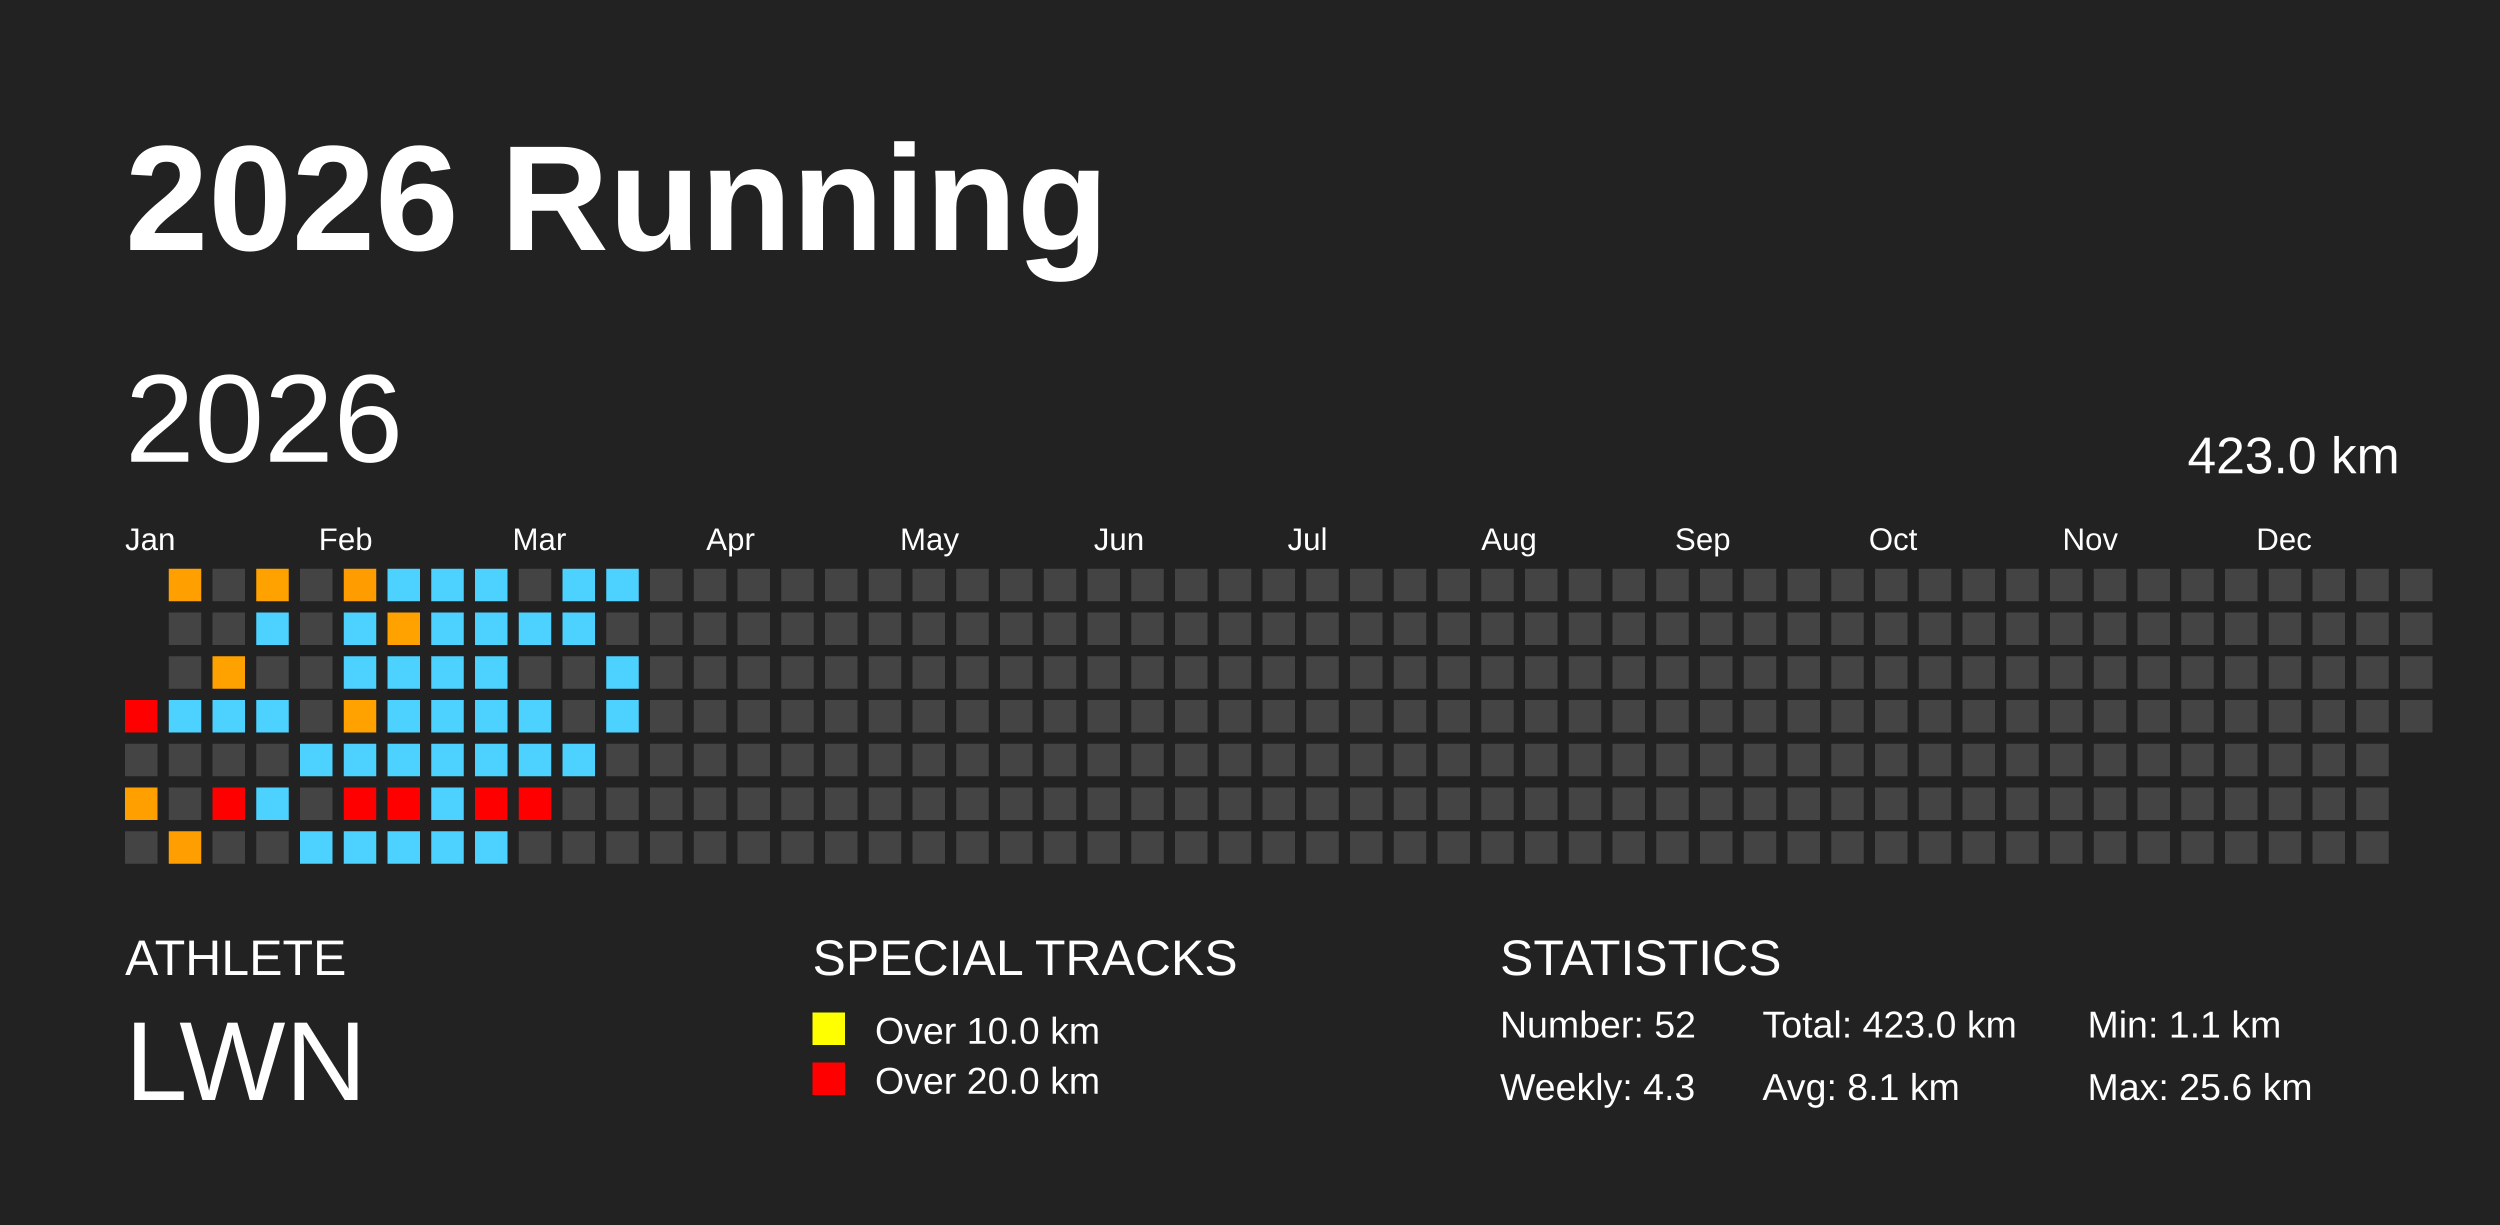
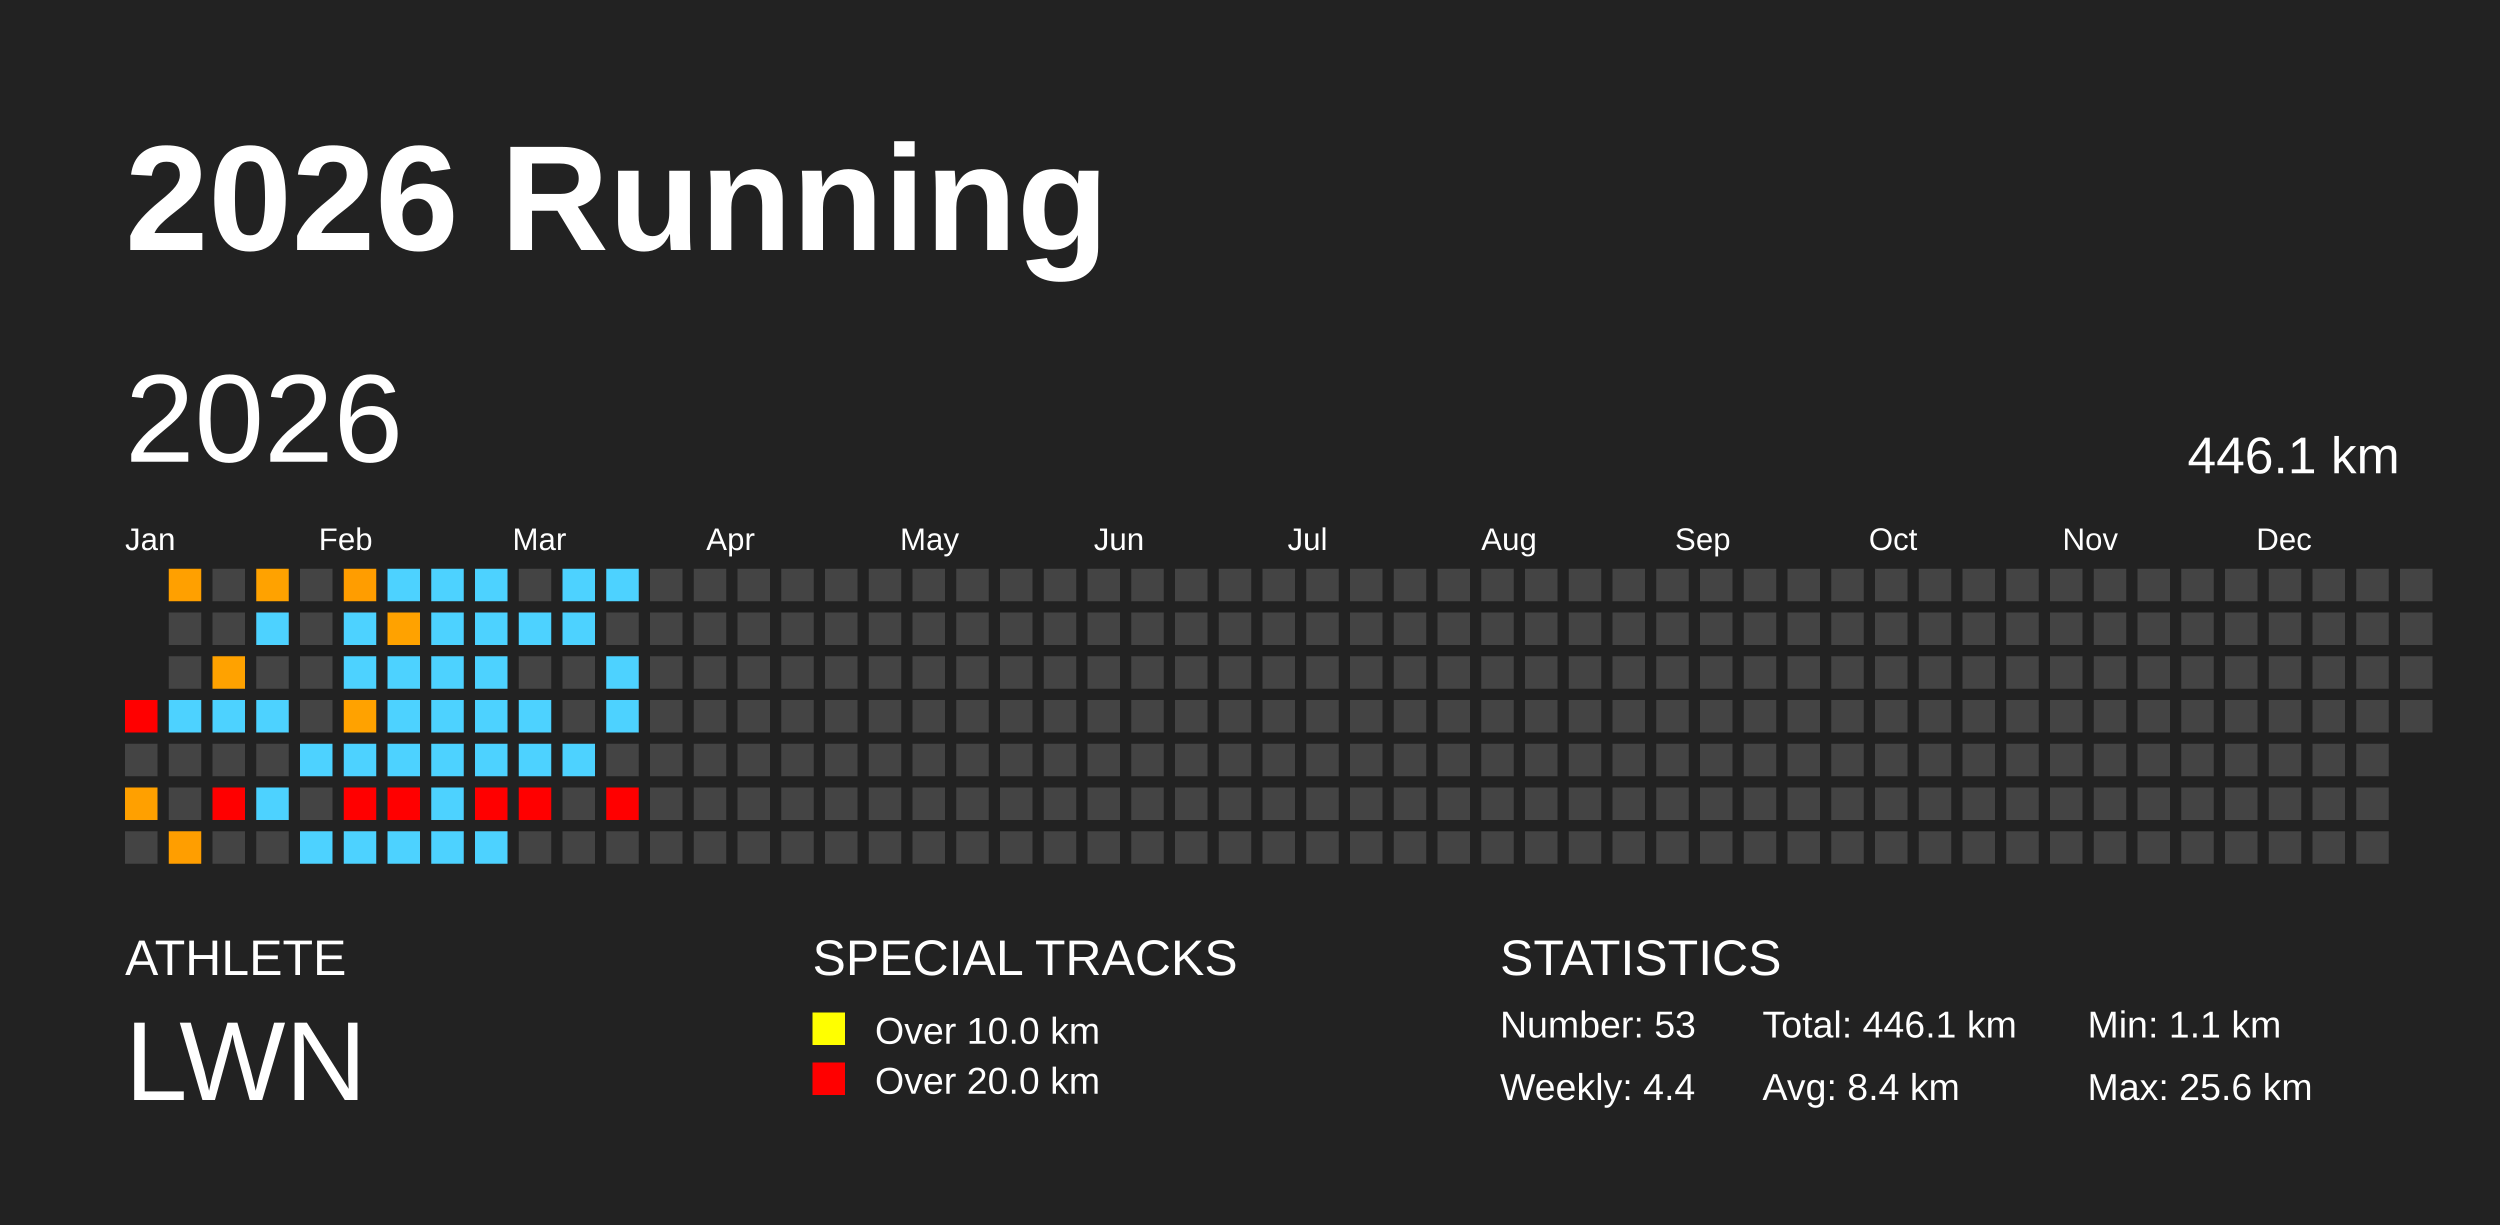
<svg xmlns="http://www.w3.org/2000/svg" baseProfile="full" height="98mm" version="1.1" viewBox="0,0,200,98" width="200mm">
  <defs />
  <rect fill="#222222" height="98" width="200" x="0" y="0" />
  <text fill="#FFFFFF" style="font-size:12px; font-family:Arial; font-weight:bold;" x="10" y="20">2026 Running</text>
  <text fill="#FFFFFF" style="font-size:4px; font-family:Arial" x="10" y="78">ATHLETE</text>
  <text fill="#FFFFFF" style="font-size:9px; font-family:Arial" x="10" y="88">LWN</text>
  <text fill="#FFFFFF" style="font-size:4px; font-family:Arial" x="65" y="78">SPECIAL TRACKS</text>
  <rect fill="yellow" height="2.6" width="2.6" x="65" y="81" />
  <text fill="#FFFFFF" style="font-size:3px; font-family:Arial" x="70" y="83.5">Over 10.0 km</text>
  <rect fill="red" height="2.6" width="2.6" x="65" y="85" />
  <text fill="#FFFFFF" style="font-size:3px; font-family:Arial" x="70" y="87.5">Over 20.0 km</text>
  <text fill="#FFFFFF" style="font-size:4px; font-family:Arial" x="120" y="78">STATISTICS</text>
-   <text fill="#FFFFFF" style="font-size:3px; font-family:Arial" x="120" y="83">Number: 52</text>
-   <text fill="#FFFFFF" style="font-size:3px; font-family:Arial" x="120" y="88">Weekly: 4.3</text>
-   <text fill="#FFFFFF" style="font-size:3px; font-family:Arial" x="141" y="83">Total: 423.0 km</text>
-   <text fill="#FFFFFF" style="font-size:3px; font-family:Arial" x="141" y="88">Avg: 8.1 km</text>
+   <text fill="#FFFFFF" style="font-size:3px; font-family:Arial" x="120" y="83">Number: 53</text>
+   <text fill="#FFFFFF" style="font-size:3px; font-family:Arial" x="120" y="88">Weekly: 4.4</text>
+   <text fill="#FFFFFF" style="font-size:3px; font-family:Arial" x="141" y="83">Total: 446.1 km</text>
+   <text fill="#FFFFFF" style="font-size:3px; font-family:Arial" x="141" y="88">Avg: 8.4 km</text>
  <text fill="#FFFFFF" style="font-size:3px; font-family:Arial" x="167" y="83">Min: 1.1 km</text>
  <text fill="#FFFFFF" style="font-size:3px; font-family:Arial" x="167" y="88">Max: 25.6 km</text>
  <text dominant-baseline="hanging" fill="#FFFFFF" style="font-size:10.0px; font-family:Arial;" x="10" y="30">2026</text>
-   <text dominant-baseline="hanging" fill="#FFFFFF" style="font-size:4.125px; font-family:Arial;" x="175" y="35">423.0 km</text>
+   <text dominant-baseline="hanging" fill="#FFFFFF" style="font-size:4.125px; font-family:Arial;" x="175" y="35">446.1 km</text>
  <text fill="#FFFFFF" style="font-size:2.5px; font-family:Arial" x="10.0" y="44">Jan</text>
  <text fill="#FFFFFF" style="font-size:2.5px; font-family:Arial" x="25.5" y="44">Feb</text>
  <text fill="#FFFFFF" style="font-size:2.5px; font-family:Arial" x="41.0" y="44">Mar</text>
  <text fill="#FFFFFF" style="font-size:2.5px; font-family:Arial" x="56.5" y="44">Apr</text>
  <text fill="#FFFFFF" style="font-size:2.5px; font-family:Arial" x="72.0" y="44">May</text>
  <text fill="#FFFFFF" style="font-size:2.5px; font-family:Arial" x="87.5" y="44">Jun</text>
  <text fill="#FFFFFF" style="font-size:2.5px; font-family:Arial" x="103.0" y="44">Jul</text>
  <text fill="#FFFFFF" style="font-size:2.5px; font-family:Arial" x="118.5" y="44">Aug</text>
  <text fill="#FFFFFF" style="font-size:2.5px; font-family:Arial" x="134.0" y="44">Sep</text>
  <text fill="#FFFFFF" style="font-size:2.5px; font-family:Arial" x="149.5" y="44">Oct</text>
  <text fill="#FFFFFF" style="font-size:2.5px; font-family:Arial" x="165.0" y="44">Nov</text>
  <text fill="#FFFFFF" style="font-size:2.5px; font-family:Arial" x="180.5" y="44">Dec</text>
  <rect fill="red" height="2.6" width="2.6" x="10.0" y="56.0" />
  <rect fill="#444444" height="2.6" width="2.6" x="10.0" y="59.5" />
  <rect fill="#ffa000" height="2.6" width="2.6" x="10.0" y="63.0" />
  <rect fill="#444444" height="2.6" width="2.6" x="10.0" y="66.5" />
  <rect fill="#ffa000" height="2.6" width="2.6" x="13.5" y="45.5" />
  <rect fill="#444444" height="2.6" width="2.6" x="13.5" y="49.0" />
  <rect fill="#444444" height="2.6" width="2.6" x="13.5" y="52.5" />
  <rect fill="#4dd2ff" height="2.6" width="2.6" x="13.5" y="56.0" />
  <rect fill="#444444" height="2.6" width="2.6" x="13.5" y="59.5" />
  <rect fill="#444444" height="2.6" width="2.6" x="13.5" y="63.0" />
  <rect fill="#ff9e00" height="2.6" width="2.6" x="13.5" y="66.5" />
  <rect fill="#444444" height="2.6" width="2.6" x="17.0" y="45.5" />
  <rect fill="#444444" height="2.6" width="2.6" x="17.0" y="49.0" />
  <rect fill="#ffa200" height="2.6" width="2.6" x="17.0" y="52.5" />
  <rect fill="#4dd2ff" height="2.6" width="2.6" x="17.0" y="56.0" />
  <rect fill="#444444" height="2.6" width="2.6" x="17.0" y="59.5" />
  <rect fill="red" height="2.6" width="2.6" x="17.0" y="63.0" />
  <rect fill="#444444" height="2.6" width="2.6" x="17.0" y="66.5" />
  <rect fill="#ffa200" height="2.6" width="2.6" x="20.5" y="45.5" />
  <rect fill="#4dd2ff" height="2.6" width="2.6" x="20.5" y="49.0" />
  <rect fill="#444444" height="2.6" width="2.6" x="20.5" y="52.5" />
  <rect fill="#4dd2ff" height="2.6" width="2.6" x="20.5" y="56.0" />
  <rect fill="#444444" height="2.6" width="2.6" x="20.5" y="59.5" />
  <rect fill="#4dd2ff" height="2.6" width="2.6" x="20.5" y="63.0" />
  <rect fill="#444444" height="2.6" width="2.6" x="20.5" y="66.5" />
  <rect fill="#444444" height="2.6" width="2.6" x="24.0" y="45.5" />
  <rect fill="#444444" height="2.6" width="2.6" x="24.0" y="49.0" />
  <rect fill="#444444" height="2.6" width="2.6" x="24.0" y="52.5" />
  <rect fill="#444444" height="2.6" width="2.6" x="24.0" y="56.0" />
  <rect fill="#4dd2ff" height="2.6" width="2.6" x="24.0" y="59.5" />
  <rect fill="#444444" height="2.6" width="2.6" x="24.0" y="63.0" />
  <rect fill="#4dd2ff" height="2.6" width="2.6" x="24.0" y="66.5" />
  <rect fill="#ff9d00" height="2.6" width="2.6" x="27.5" y="45.5" />
  <rect fill="#4dd2ff" height="2.6" width="2.6" x="27.5" y="49.0" />
  <rect fill="#4dd2ff" height="2.6" width="2.6" x="27.5" y="52.5" />
  <rect fill="#ffa200" height="2.6" width="2.6" x="27.5" y="56.0" />
  <rect fill="#4dd2ff" height="2.6" width="2.6" x="27.5" y="59.5" />
  <rect fill="red" height="2.6" width="2.6" x="27.5" y="63.0" />
  <rect fill="#4dd2ff" height="2.6" width="2.6" x="27.5" y="66.5" />
  <rect fill="#4dd2ff" height="2.6" width="2.6" x="31.0" y="45.5" />
  <rect fill="#ffa200" height="2.6" width="2.6" x="31.0" y="49.0" />
  <rect fill="#4dd2ff" height="2.6" width="2.6" x="31.0" y="52.5" />
  <rect fill="#4dd2ff" height="2.6" width="2.6" x="31.0" y="56.0" />
  <rect fill="#4dd2ff" height="2.6" width="2.6" x="31.0" y="59.5" />
  <rect fill="red" height="2.6" width="2.6" x="31.0" y="63.0" />
  <rect fill="#4dd2ff" height="2.6" width="2.6" x="31.0" y="66.5" />
  <rect fill="#4dd2ff" height="2.6" width="2.6" x="34.5" y="45.5" />
  <rect fill="#4dd2ff" height="2.6" width="2.6" x="34.5" y="49.0" />
  <rect fill="#4dd2ff" height="2.6" width="2.6" x="34.5" y="52.5" />
  <rect fill="#4dd2ff" height="2.6" width="2.6" x="34.5" y="56.0" />
  <rect fill="#4dd2ff" height="2.6" width="2.6" x="34.5" y="59.5" />
  <rect fill="#4dd2ff" height="2.6" width="2.6" x="34.5" y="63.0" />
  <rect fill="#4dd2ff" height="2.6" width="2.6" x="34.5" y="66.5" />
  <rect fill="#4dd2ff" height="2.6" width="2.6" x="38.0" y="45.5" />
  <rect fill="#4dd2ff" height="2.6" width="2.6" x="38.0" y="49.0" />
  <rect fill="#4dd2ff" height="2.6" width="2.6" x="38.0" y="52.5" />
  <rect fill="#4dd2ff" height="2.6" width="2.6" x="38.0" y="56.0" />
  <rect fill="#4dd2ff" height="2.6" width="2.6" x="38.0" y="59.5" />
  <rect fill="red" height="2.6" width="2.6" x="38.0" y="63.0" />
  <rect fill="#4dd2ff" height="2.6" width="2.6" x="38.0" y="66.5" />
  <rect fill="#444444" height="2.6" width="2.6" x="41.5" y="45.5" />
  <rect fill="#4dd2ff" height="2.6" width="2.6" x="41.5" y="49.0" />
  <rect fill="#444444" height="2.6" width="2.6" x="41.5" y="52.5" />
  <rect fill="#4dd2ff" height="2.6" width="2.6" x="41.5" y="56.0" />
  <rect fill="#4dd2ff" height="2.6" width="2.6" x="41.5" y="59.5" />
  <rect fill="red" height="2.6" width="2.6" x="41.5" y="63.0" />
  <rect fill="#444444" height="2.6" width="2.6" x="41.5" y="66.5" />
  <rect fill="#4dd2ff" height="2.6" width="2.6" x="45.0" y="45.5" />
  <rect fill="#4dd2ff" height="2.6" width="2.6" x="45.0" y="49.0" />
  <rect fill="#444444" height="2.6" width="2.6" x="45.0" y="52.5" />
  <rect fill="#444444" height="2.6" width="2.6" x="45.0" y="56.0" />
  <rect fill="#4dd2ff" height="2.6" width="2.6" x="45.0" y="59.5" />
  <rect fill="#444444" height="2.6" width="2.6" x="45.0" y="63.0" />
  <rect fill="#444444" height="2.6" width="2.6" x="45.0" y="66.5" />
  <rect fill="#4dd2ff" height="2.6" width="2.6" x="48.5" y="45.5" />
  <rect fill="#444444" height="2.6" width="2.6" x="48.5" y="49.0" />
  <rect fill="#4dd2ff" height="2.6" width="2.6" x="48.5" y="52.5" />
  <rect fill="#4dd2ff" height="2.6" width="2.6" x="48.5" y="56.0" />
  <rect fill="#444444" height="2.6" width="2.6" x="48.5" y="59.5" />
-   <rect fill="#444444" height="2.6" width="2.6" x="48.5" y="63.0" />
+   <rect fill="red" height="2.6" width="2.6" x="48.5" y="63.0" />
  <rect fill="#444444" height="2.6" width="2.6" x="48.5" y="66.5" />
  <rect fill="#444444" height="2.6" width="2.6" x="52.0" y="45.5" />
  <rect fill="#444444" height="2.6" width="2.6" x="52.0" y="49.0" />
  <rect fill="#444444" height="2.6" width="2.6" x="52.0" y="52.5" />
  <rect fill="#444444" height="2.6" width="2.6" x="52.0" y="56.0" />
  <rect fill="#444444" height="2.6" width="2.6" x="52.0" y="59.5" />
  <rect fill="#444444" height="2.6" width="2.6" x="52.0" y="63.0" />
  <rect fill="#444444" height="2.6" width="2.6" x="52.0" y="66.5" />
  <rect fill="#444444" height="2.6" width="2.6" x="55.5" y="45.5" />
  <rect fill="#444444" height="2.6" width="2.6" x="55.5" y="49.0" />
  <rect fill="#444444" height="2.6" width="2.6" x="55.5" y="52.5" />
  <rect fill="#444444" height="2.6" width="2.6" x="55.5" y="56.0" />
  <rect fill="#444444" height="2.6" width="2.6" x="55.5" y="59.5" />
  <rect fill="#444444" height="2.6" width="2.6" x="55.5" y="63.0" />
  <rect fill="#444444" height="2.6" width="2.6" x="55.5" y="66.5" />
  <rect fill="#444444" height="2.6" width="2.6" x="59.0" y="45.5" />
  <rect fill="#444444" height="2.6" width="2.6" x="59.0" y="49.0" />
  <rect fill="#444444" height="2.6" width="2.6" x="59.0" y="52.5" />
  <rect fill="#444444" height="2.6" width="2.6" x="59.0" y="56.0" />
  <rect fill="#444444" height="2.6" width="2.6" x="59.0" y="59.5" />
  <rect fill="#444444" height="2.6" width="2.6" x="59.0" y="63.0" />
  <rect fill="#444444" height="2.6" width="2.6" x="59.0" y="66.5" />
  <rect fill="#444444" height="2.6" width="2.6" x="62.5" y="45.5" />
  <rect fill="#444444" height="2.6" width="2.6" x="62.5" y="49.0" />
  <rect fill="#444444" height="2.6" width="2.6" x="62.5" y="52.5" />
  <rect fill="#444444" height="2.6" width="2.6" x="62.5" y="56.0" />
  <rect fill="#444444" height="2.6" width="2.6" x="62.5" y="59.5" />
  <rect fill="#444444" height="2.6" width="2.6" x="62.5" y="63.0" />
  <rect fill="#444444" height="2.6" width="2.6" x="62.5" y="66.5" />
  <rect fill="#444444" height="2.6" width="2.6" x="66.0" y="45.5" />
  <rect fill="#444444" height="2.6" width="2.6" x="66.0" y="49.0" />
  <rect fill="#444444" height="2.6" width="2.6" x="66.0" y="52.5" />
  <rect fill="#444444" height="2.6" width="2.6" x="66.0" y="56.0" />
  <rect fill="#444444" height="2.6" width="2.6" x="66.0" y="59.5" />
  <rect fill="#444444" height="2.6" width="2.6" x="66.0" y="63.0" />
  <rect fill="#444444" height="2.6" width="2.6" x="66.0" y="66.5" />
  <rect fill="#444444" height="2.6" width="2.6" x="69.5" y="45.5" />
  <rect fill="#444444" height="2.6" width="2.6" x="69.5" y="49.0" />
  <rect fill="#444444" height="2.6" width="2.6" x="69.5" y="52.5" />
  <rect fill="#444444" height="2.6" width="2.6" x="69.5" y="56.0" />
  <rect fill="#444444" height="2.6" width="2.6" x="69.5" y="59.5" />
  <rect fill="#444444" height="2.6" width="2.6" x="69.5" y="63.0" />
  <rect fill="#444444" height="2.6" width="2.6" x="69.5" y="66.5" />
  <rect fill="#444444" height="2.6" width="2.6" x="73.0" y="45.5" />
  <rect fill="#444444" height="2.6" width="2.6" x="73.0" y="49.0" />
  <rect fill="#444444" height="2.6" width="2.6" x="73.0" y="52.5" />
  <rect fill="#444444" height="2.6" width="2.6" x="73.0" y="56.0" />
  <rect fill="#444444" height="2.6" width="2.6" x="73.0" y="59.5" />
  <rect fill="#444444" height="2.6" width="2.6" x="73.0" y="63.0" />
  <rect fill="#444444" height="2.6" width="2.6" x="73.0" y="66.5" />
  <rect fill="#444444" height="2.6" width="2.6" x="76.5" y="45.5" />
  <rect fill="#444444" height="2.6" width="2.6" x="76.5" y="49.0" />
  <rect fill="#444444" height="2.6" width="2.6" x="76.5" y="52.5" />
  <rect fill="#444444" height="2.6" width="2.6" x="76.5" y="56.0" />
  <rect fill="#444444" height="2.6" width="2.6" x="76.5" y="59.5" />
  <rect fill="#444444" height="2.6" width="2.6" x="76.5" y="63.0" />
  <rect fill="#444444" height="2.6" width="2.6" x="76.5" y="66.5" />
  <rect fill="#444444" height="2.6" width="2.6" x="80.0" y="45.5" />
  <rect fill="#444444" height="2.6" width="2.6" x="80.0" y="49.0" />
  <rect fill="#444444" height="2.6" width="2.6" x="80.0" y="52.5" />
  <rect fill="#444444" height="2.6" width="2.6" x="80.0" y="56.0" />
  <rect fill="#444444" height="2.6" width="2.6" x="80.0" y="59.5" />
  <rect fill="#444444" height="2.6" width="2.6" x="80.0" y="63.0" />
  <rect fill="#444444" height="2.6" width="2.6" x="80.0" y="66.5" />
  <rect fill="#444444" height="2.6" width="2.6" x="83.5" y="45.5" />
  <rect fill="#444444" height="2.6" width="2.6" x="83.5" y="49.0" />
  <rect fill="#444444" height="2.6" width="2.6" x="83.5" y="52.5" />
  <rect fill="#444444" height="2.6" width="2.6" x="83.5" y="56.0" />
  <rect fill="#444444" height="2.6" width="2.6" x="83.5" y="59.5" />
  <rect fill="#444444" height="2.6" width="2.6" x="83.5" y="63.0" />
  <rect fill="#444444" height="2.6" width="2.6" x="83.5" y="66.5" />
  <rect fill="#444444" height="2.6" width="2.6" x="87.0" y="45.5" />
  <rect fill="#444444" height="2.6" width="2.6" x="87.0" y="49.0" />
  <rect fill="#444444" height="2.6" width="2.6" x="87.0" y="52.5" />
  <rect fill="#444444" height="2.6" width="2.6" x="87.0" y="56.0" />
  <rect fill="#444444" height="2.6" width="2.6" x="87.0" y="59.5" />
  <rect fill="#444444" height="2.6" width="2.6" x="87.0" y="63.0" />
  <rect fill="#444444" height="2.6" width="2.6" x="87.0" y="66.5" />
  <rect fill="#444444" height="2.6" width="2.6" x="90.5" y="45.5" />
  <rect fill="#444444" height="2.6" width="2.6" x="90.5" y="49.0" />
  <rect fill="#444444" height="2.6" width="2.6" x="90.5" y="52.5" />
  <rect fill="#444444" height="2.6" width="2.6" x="90.5" y="56.0" />
  <rect fill="#444444" height="2.6" width="2.6" x="90.5" y="59.5" />
  <rect fill="#444444" height="2.6" width="2.6" x="90.5" y="63.0" />
  <rect fill="#444444" height="2.6" width="2.6" x="90.5" y="66.5" />
  <rect fill="#444444" height="2.6" width="2.6" x="94.0" y="45.5" />
  <rect fill="#444444" height="2.6" width="2.6" x="94.0" y="49.0" />
  <rect fill="#444444" height="2.6" width="2.6" x="94.0" y="52.5" />
  <rect fill="#444444" height="2.6" width="2.6" x="94.0" y="56.0" />
  <rect fill="#444444" height="2.6" width="2.6" x="94.0" y="59.5" />
  <rect fill="#444444" height="2.6" width="2.6" x="94.0" y="63.0" />
  <rect fill="#444444" height="2.6" width="2.6" x="94.0" y="66.5" />
  <rect fill="#444444" height="2.6" width="2.6" x="97.5" y="45.5" />
  <rect fill="#444444" height="2.6" width="2.6" x="97.5" y="49.0" />
  <rect fill="#444444" height="2.6" width="2.6" x="97.5" y="52.5" />
  <rect fill="#444444" height="2.6" width="2.6" x="97.5" y="56.0" />
  <rect fill="#444444" height="2.6" width="2.6" x="97.5" y="59.5" />
  <rect fill="#444444" height="2.6" width="2.6" x="97.5" y="63.0" />
  <rect fill="#444444" height="2.6" width="2.6" x="97.5" y="66.5" />
  <rect fill="#444444" height="2.6" width="2.6" x="101.0" y="45.5" />
  <rect fill="#444444" height="2.6" width="2.6" x="101.0" y="49.0" />
  <rect fill="#444444" height="2.6" width="2.6" x="101.0" y="52.5" />
  <rect fill="#444444" height="2.6" width="2.6" x="101.0" y="56.0" />
  <rect fill="#444444" height="2.6" width="2.6" x="101.0" y="59.5" />
  <rect fill="#444444" height="2.6" width="2.6" x="101.0" y="63.0" />
  <rect fill="#444444" height="2.6" width="2.6" x="101.0" y="66.5" />
  <rect fill="#444444" height="2.6" width="2.6" x="104.5" y="45.5" />
  <rect fill="#444444" height="2.6" width="2.6" x="104.5" y="49.0" />
  <rect fill="#444444" height="2.6" width="2.6" x="104.5" y="52.5" />
  <rect fill="#444444" height="2.6" width="2.6" x="104.5" y="56.0" />
  <rect fill="#444444" height="2.6" width="2.6" x="104.5" y="59.5" />
  <rect fill="#444444" height="2.6" width="2.6" x="104.5" y="63.0" />
  <rect fill="#444444" height="2.6" width="2.6" x="104.5" y="66.5" />
  <rect fill="#444444" height="2.6" width="2.6" x="108.0" y="45.5" />
  <rect fill="#444444" height="2.6" width="2.6" x="108.0" y="49.0" />
  <rect fill="#444444" height="2.6" width="2.6" x="108.0" y="52.5" />
  <rect fill="#444444" height="2.6" width="2.6" x="108.0" y="56.0" />
  <rect fill="#444444" height="2.6" width="2.6" x="108.0" y="59.5" />
  <rect fill="#444444" height="2.6" width="2.6" x="108.0" y="63.0" />
  <rect fill="#444444" height="2.6" width="2.6" x="108.0" y="66.5" />
  <rect fill="#444444" height="2.6" width="2.6" x="111.5" y="45.5" />
  <rect fill="#444444" height="2.6" width="2.6" x="111.5" y="49.0" />
  <rect fill="#444444" height="2.6" width="2.6" x="111.5" y="52.5" />
  <rect fill="#444444" height="2.6" width="2.6" x="111.5" y="56.0" />
  <rect fill="#444444" height="2.6" width="2.6" x="111.5" y="59.5" />
  <rect fill="#444444" height="2.6" width="2.6" x="111.5" y="63.0" />
  <rect fill="#444444" height="2.6" width="2.6" x="111.5" y="66.5" />
  <rect fill="#444444" height="2.6" width="2.6" x="115.0" y="45.5" />
  <rect fill="#444444" height="2.6" width="2.6" x="115.0" y="49.0" />
  <rect fill="#444444" height="2.6" width="2.6" x="115.0" y="52.5" />
  <rect fill="#444444" height="2.6" width="2.6" x="115.0" y="56.0" />
  <rect fill="#444444" height="2.6" width="2.6" x="115.0" y="59.5" />
  <rect fill="#444444" height="2.6" width="2.6" x="115.0" y="63.0" />
  <rect fill="#444444" height="2.6" width="2.6" x="115.0" y="66.5" />
  <rect fill="#444444" height="2.6" width="2.6" x="118.5" y="45.5" />
  <rect fill="#444444" height="2.6" width="2.6" x="118.5" y="49.0" />
  <rect fill="#444444" height="2.6" width="2.6" x="118.5" y="52.5" />
  <rect fill="#444444" height="2.6" width="2.6" x="118.5" y="56.0" />
  <rect fill="#444444" height="2.6" width="2.6" x="118.5" y="59.5" />
  <rect fill="#444444" height="2.6" width="2.6" x="118.5" y="63.0" />
  <rect fill="#444444" height="2.6" width="2.6" x="118.5" y="66.5" />
  <rect fill="#444444" height="2.6" width="2.6" x="122.0" y="45.5" />
  <rect fill="#444444" height="2.6" width="2.6" x="122.0" y="49.0" />
  <rect fill="#444444" height="2.6" width="2.6" x="122.0" y="52.5" />
  <rect fill="#444444" height="2.6" width="2.6" x="122.0" y="56.0" />
  <rect fill="#444444" height="2.6" width="2.6" x="122.0" y="59.5" />
  <rect fill="#444444" height="2.6" width="2.6" x="122.0" y="63.0" />
  <rect fill="#444444" height="2.6" width="2.6" x="122.0" y="66.5" />
  <rect fill="#444444" height="2.6" width="2.6" x="125.5" y="45.5" />
  <rect fill="#444444" height="2.6" width="2.6" x="125.5" y="49.0" />
  <rect fill="#444444" height="2.6" width="2.6" x="125.5" y="52.5" />
  <rect fill="#444444" height="2.6" width="2.6" x="125.5" y="56.0" />
  <rect fill="#444444" height="2.6" width="2.6" x="125.5" y="59.5" />
  <rect fill="#444444" height="2.6" width="2.6" x="125.5" y="63.0" />
  <rect fill="#444444" height="2.6" width="2.6" x="125.5" y="66.5" />
  <rect fill="#444444" height="2.6" width="2.6" x="129.0" y="45.5" />
  <rect fill="#444444" height="2.6" width="2.6" x="129.0" y="49.0" />
  <rect fill="#444444" height="2.6" width="2.6" x="129.0" y="52.5" />
  <rect fill="#444444" height="2.6" width="2.6" x="129.0" y="56.0" />
  <rect fill="#444444" height="2.6" width="2.6" x="129.0" y="59.5" />
  <rect fill="#444444" height="2.6" width="2.6" x="129.0" y="63.0" />
  <rect fill="#444444" height="2.6" width="2.6" x="129.0" y="66.5" />
  <rect fill="#444444" height="2.6" width="2.6" x="132.5" y="45.5" />
  <rect fill="#444444" height="2.6" width="2.6" x="132.5" y="49.0" />
  <rect fill="#444444" height="2.6" width="2.6" x="132.5" y="52.5" />
  <rect fill="#444444" height="2.6" width="2.6" x="132.5" y="56.0" />
  <rect fill="#444444" height="2.6" width="2.6" x="132.5" y="59.5" />
  <rect fill="#444444" height="2.6" width="2.6" x="132.5" y="63.0" />
  <rect fill="#444444" height="2.6" width="2.6" x="132.5" y="66.5" />
  <rect fill="#444444" height="2.6" width="2.6" x="136.0" y="45.5" />
  <rect fill="#444444" height="2.6" width="2.6" x="136.0" y="49.0" />
  <rect fill="#444444" height="2.6" width="2.6" x="136.0" y="52.5" />
  <rect fill="#444444" height="2.6" width="2.6" x="136.0" y="56.0" />
  <rect fill="#444444" height="2.6" width="2.6" x="136.0" y="59.5" />
  <rect fill="#444444" height="2.6" width="2.6" x="136.0" y="63.0" />
  <rect fill="#444444" height="2.6" width="2.6" x="136.0" y="66.5" />
  <rect fill="#444444" height="2.6" width="2.6" x="139.5" y="45.5" />
  <rect fill="#444444" height="2.6" width="2.6" x="139.5" y="49.0" />
  <rect fill="#444444" height="2.6" width="2.6" x="139.5" y="52.5" />
  <rect fill="#444444" height="2.6" width="2.6" x="139.5" y="56.0" />
  <rect fill="#444444" height="2.6" width="2.6" x="139.5" y="59.5" />
  <rect fill="#444444" height="2.6" width="2.6" x="139.5" y="63.0" />
  <rect fill="#444444" height="2.6" width="2.6" x="139.5" y="66.5" />
  <rect fill="#444444" height="2.6" width="2.6" x="143.0" y="45.5" />
  <rect fill="#444444" height="2.6" width="2.6" x="143.0" y="49.0" />
  <rect fill="#444444" height="2.6" width="2.6" x="143.0" y="52.5" />
  <rect fill="#444444" height="2.6" width="2.6" x="143.0" y="56.0" />
  <rect fill="#444444" height="2.6" width="2.6" x="143.0" y="59.5" />
  <rect fill="#444444" height="2.6" width="2.6" x="143.0" y="63.0" />
  <rect fill="#444444" height="2.6" width="2.6" x="143.0" y="66.5" />
  <rect fill="#444444" height="2.6" width="2.6" x="146.5" y="45.5" />
  <rect fill="#444444" height="2.6" width="2.6" x="146.5" y="49.0" />
  <rect fill="#444444" height="2.6" width="2.6" x="146.5" y="52.5" />
  <rect fill="#444444" height="2.6" width="2.6" x="146.5" y="56.0" />
  <rect fill="#444444" height="2.6" width="2.6" x="146.5" y="59.5" />
  <rect fill="#444444" height="2.6" width="2.6" x="146.5" y="63.0" />
  <rect fill="#444444" height="2.6" width="2.6" x="146.5" y="66.5" />
  <rect fill="#444444" height="2.6" width="2.6" x="150.0" y="45.5" />
  <rect fill="#444444" height="2.6" width="2.6" x="150.0" y="49.0" />
  <rect fill="#444444" height="2.6" width="2.6" x="150.0" y="52.5" />
  <rect fill="#444444" height="2.6" width="2.6" x="150.0" y="56.0" />
  <rect fill="#444444" height="2.6" width="2.6" x="150.0" y="59.5" />
  <rect fill="#444444" height="2.6" width="2.6" x="150.0" y="63.0" />
  <rect fill="#444444" height="2.6" width="2.6" x="150.0" y="66.5" />
  <rect fill="#444444" height="2.6" width="2.6" x="153.5" y="45.5" />
  <rect fill="#444444" height="2.6" width="2.6" x="153.5" y="49.0" />
  <rect fill="#444444" height="2.6" width="2.6" x="153.5" y="52.5" />
  <rect fill="#444444" height="2.6" width="2.6" x="153.5" y="56.0" />
  <rect fill="#444444" height="2.6" width="2.6" x="153.5" y="59.5" />
  <rect fill="#444444" height="2.6" width="2.6" x="153.5" y="63.0" />
  <rect fill="#444444" height="2.6" width="2.6" x="153.5" y="66.5" />
  <rect fill="#444444" height="2.6" width="2.6" x="157.0" y="45.5" />
  <rect fill="#444444" height="2.6" width="2.6" x="157.0" y="49.0" />
  <rect fill="#444444" height="2.6" width="2.6" x="157.0" y="52.5" />
  <rect fill="#444444" height="2.6" width="2.6" x="157.0" y="56.0" />
  <rect fill="#444444" height="2.6" width="2.6" x="157.0" y="59.5" />
  <rect fill="#444444" height="2.6" width="2.6" x="157.0" y="63.0" />
  <rect fill="#444444" height="2.6" width="2.6" x="157.0" y="66.5" />
  <rect fill="#444444" height="2.6" width="2.6" x="160.5" y="45.5" />
  <rect fill="#444444" height="2.6" width="2.6" x="160.5" y="49.0" />
  <rect fill="#444444" height="2.6" width="2.6" x="160.5" y="52.5" />
  <rect fill="#444444" height="2.6" width="2.6" x="160.5" y="56.0" />
  <rect fill="#444444" height="2.6" width="2.6" x="160.5" y="59.5" />
  <rect fill="#444444" height="2.6" width="2.6" x="160.5" y="63.0" />
  <rect fill="#444444" height="2.6" width="2.6" x="160.5" y="66.5" />
  <rect fill="#444444" height="2.6" width="2.6" x="164.0" y="45.5" />
  <rect fill="#444444" height="2.6" width="2.6" x="164.0" y="49.0" />
  <rect fill="#444444" height="2.6" width="2.6" x="164.0" y="52.5" />
  <rect fill="#444444" height="2.6" width="2.6" x="164.0" y="56.0" />
  <rect fill="#444444" height="2.6" width="2.6" x="164.0" y="59.5" />
  <rect fill="#444444" height="2.6" width="2.6" x="164.0" y="63.0" />
  <rect fill="#444444" height="2.6" width="2.6" x="164.0" y="66.5" />
  <rect fill="#444444" height="2.6" width="2.6" x="167.5" y="45.5" />
  <rect fill="#444444" height="2.6" width="2.6" x="167.5" y="49.0" />
  <rect fill="#444444" height="2.6" width="2.6" x="167.5" y="52.5" />
  <rect fill="#444444" height="2.6" width="2.6" x="167.5" y="56.0" />
  <rect fill="#444444" height="2.6" width="2.6" x="167.5" y="59.5" />
  <rect fill="#444444" height="2.6" width="2.6" x="167.5" y="63.0" />
  <rect fill="#444444" height="2.6" width="2.6" x="167.5" y="66.5" />
  <rect fill="#444444" height="2.6" width="2.6" x="171.0" y="45.5" />
  <rect fill="#444444" height="2.6" width="2.6" x="171.0" y="49.0" />
  <rect fill="#444444" height="2.6" width="2.6" x="171.0" y="52.5" />
  <rect fill="#444444" height="2.6" width="2.6" x="171.0" y="56.0" />
  <rect fill="#444444" height="2.6" width="2.6" x="171.0" y="59.5" />
  <rect fill="#444444" height="2.6" width="2.6" x="171.0" y="63.0" />
  <rect fill="#444444" height="2.6" width="2.6" x="171.0" y="66.5" />
  <rect fill="#444444" height="2.6" width="2.6" x="174.5" y="45.5" />
  <rect fill="#444444" height="2.6" width="2.6" x="174.5" y="49.0" />
  <rect fill="#444444" height="2.6" width="2.6" x="174.5" y="52.5" />
  <rect fill="#444444" height="2.6" width="2.6" x="174.5" y="56.0" />
  <rect fill="#444444" height="2.6" width="2.6" x="174.5" y="59.5" />
  <rect fill="#444444" height="2.6" width="2.6" x="174.5" y="63.0" />
  <rect fill="#444444" height="2.6" width="2.6" x="174.5" y="66.5" />
  <rect fill="#444444" height="2.6" width="2.6" x="178.0" y="45.5" />
  <rect fill="#444444" height="2.6" width="2.6" x="178.0" y="49.0" />
  <rect fill="#444444" height="2.6" width="2.6" x="178.0" y="52.5" />
  <rect fill="#444444" height="2.6" width="2.6" x="178.0" y="56.0" />
  <rect fill="#444444" height="2.6" width="2.6" x="178.0" y="59.5" />
  <rect fill="#444444" height="2.6" width="2.6" x="178.0" y="63.0" />
  <rect fill="#444444" height="2.6" width="2.6" x="178.0" y="66.5" />
  <rect fill="#444444" height="2.6" width="2.6" x="181.5" y="45.5" />
  <rect fill="#444444" height="2.6" width="2.6" x="181.5" y="49.0" />
  <rect fill="#444444" height="2.6" width="2.6" x="181.5" y="52.5" />
  <rect fill="#444444" height="2.6" width="2.6" x="181.5" y="56.0" />
  <rect fill="#444444" height="2.6" width="2.6" x="181.5" y="59.5" />
  <rect fill="#444444" height="2.6" width="2.6" x="181.5" y="63.0" />
  <rect fill="#444444" height="2.6" width="2.6" x="181.5" y="66.5" />
  <rect fill="#444444" height="2.6" width="2.6" x="185.0" y="45.5" />
  <rect fill="#444444" height="2.6" width="2.6" x="185.0" y="49.0" />
  <rect fill="#444444" height="2.6" width="2.6" x="185.0" y="52.5" />
  <rect fill="#444444" height="2.6" width="2.6" x="185.0" y="56.0" />
  <rect fill="#444444" height="2.6" width="2.6" x="185.0" y="59.5" />
  <rect fill="#444444" height="2.6" width="2.6" x="185.0" y="63.0" />
  <rect fill="#444444" height="2.6" width="2.6" x="185.0" y="66.5" />
  <rect fill="#444444" height="2.6" width="2.6" x="188.5" y="45.5" />
  <rect fill="#444444" height="2.6" width="2.6" x="188.5" y="49.0" />
  <rect fill="#444444" height="2.6" width="2.6" x="188.5" y="52.5" />
  <rect fill="#444444" height="2.6" width="2.6" x="188.5" y="56.0" />
  <rect fill="#444444" height="2.6" width="2.6" x="188.5" y="59.5" />
  <rect fill="#444444" height="2.6" width="2.6" x="188.5" y="63.0" />
  <rect fill="#444444" height="2.6" width="2.6" x="188.5" y="66.5" />
  <rect fill="#444444" height="2.6" width="2.6" x="192.0" y="45.5" />
  <rect fill="#444444" height="2.6" width="2.6" x="192.0" y="49.0" />
  <rect fill="#444444" height="2.6" width="2.6" x="192.0" y="52.5" />
  <rect fill="#444444" height="2.6" width="2.6" x="192.0" y="56.0" />
</svg>
